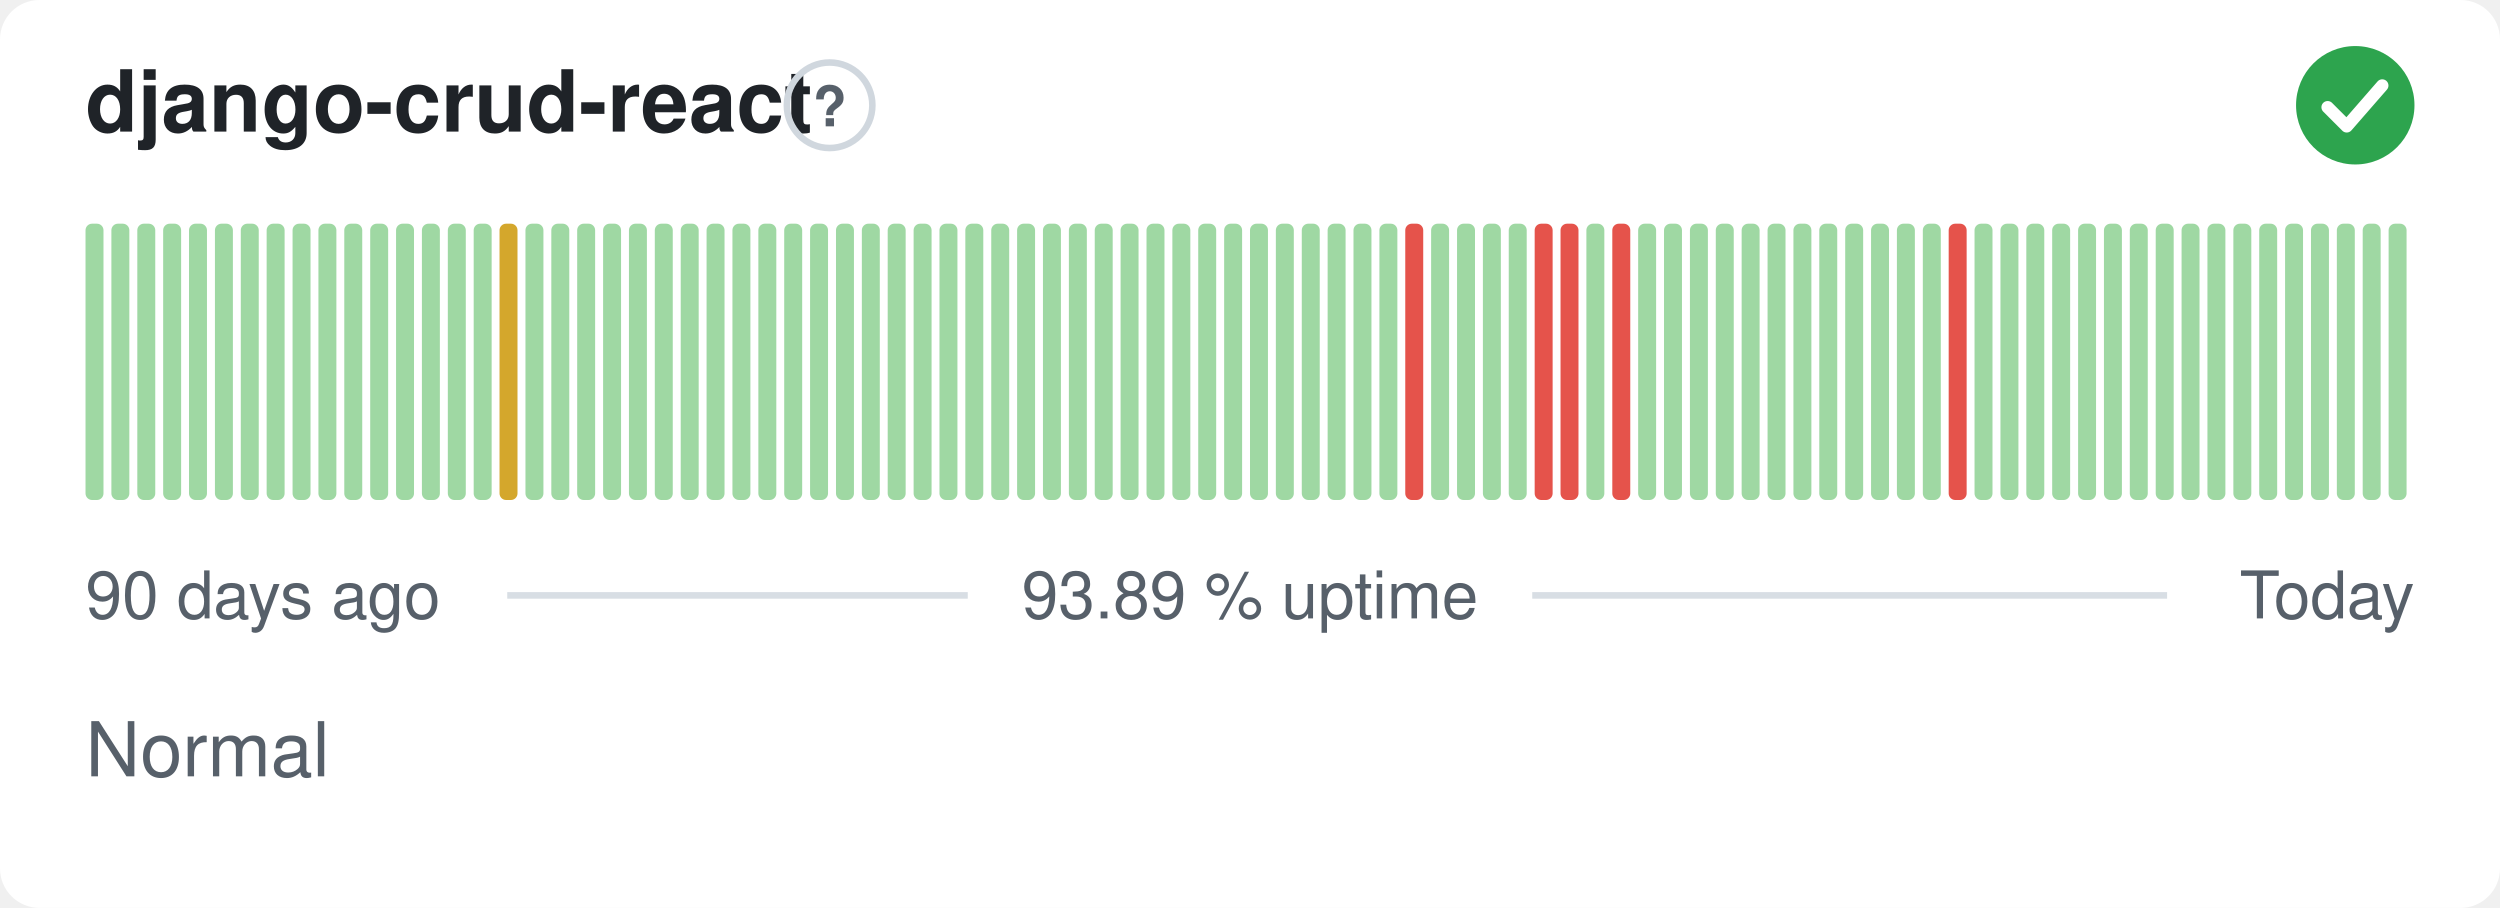
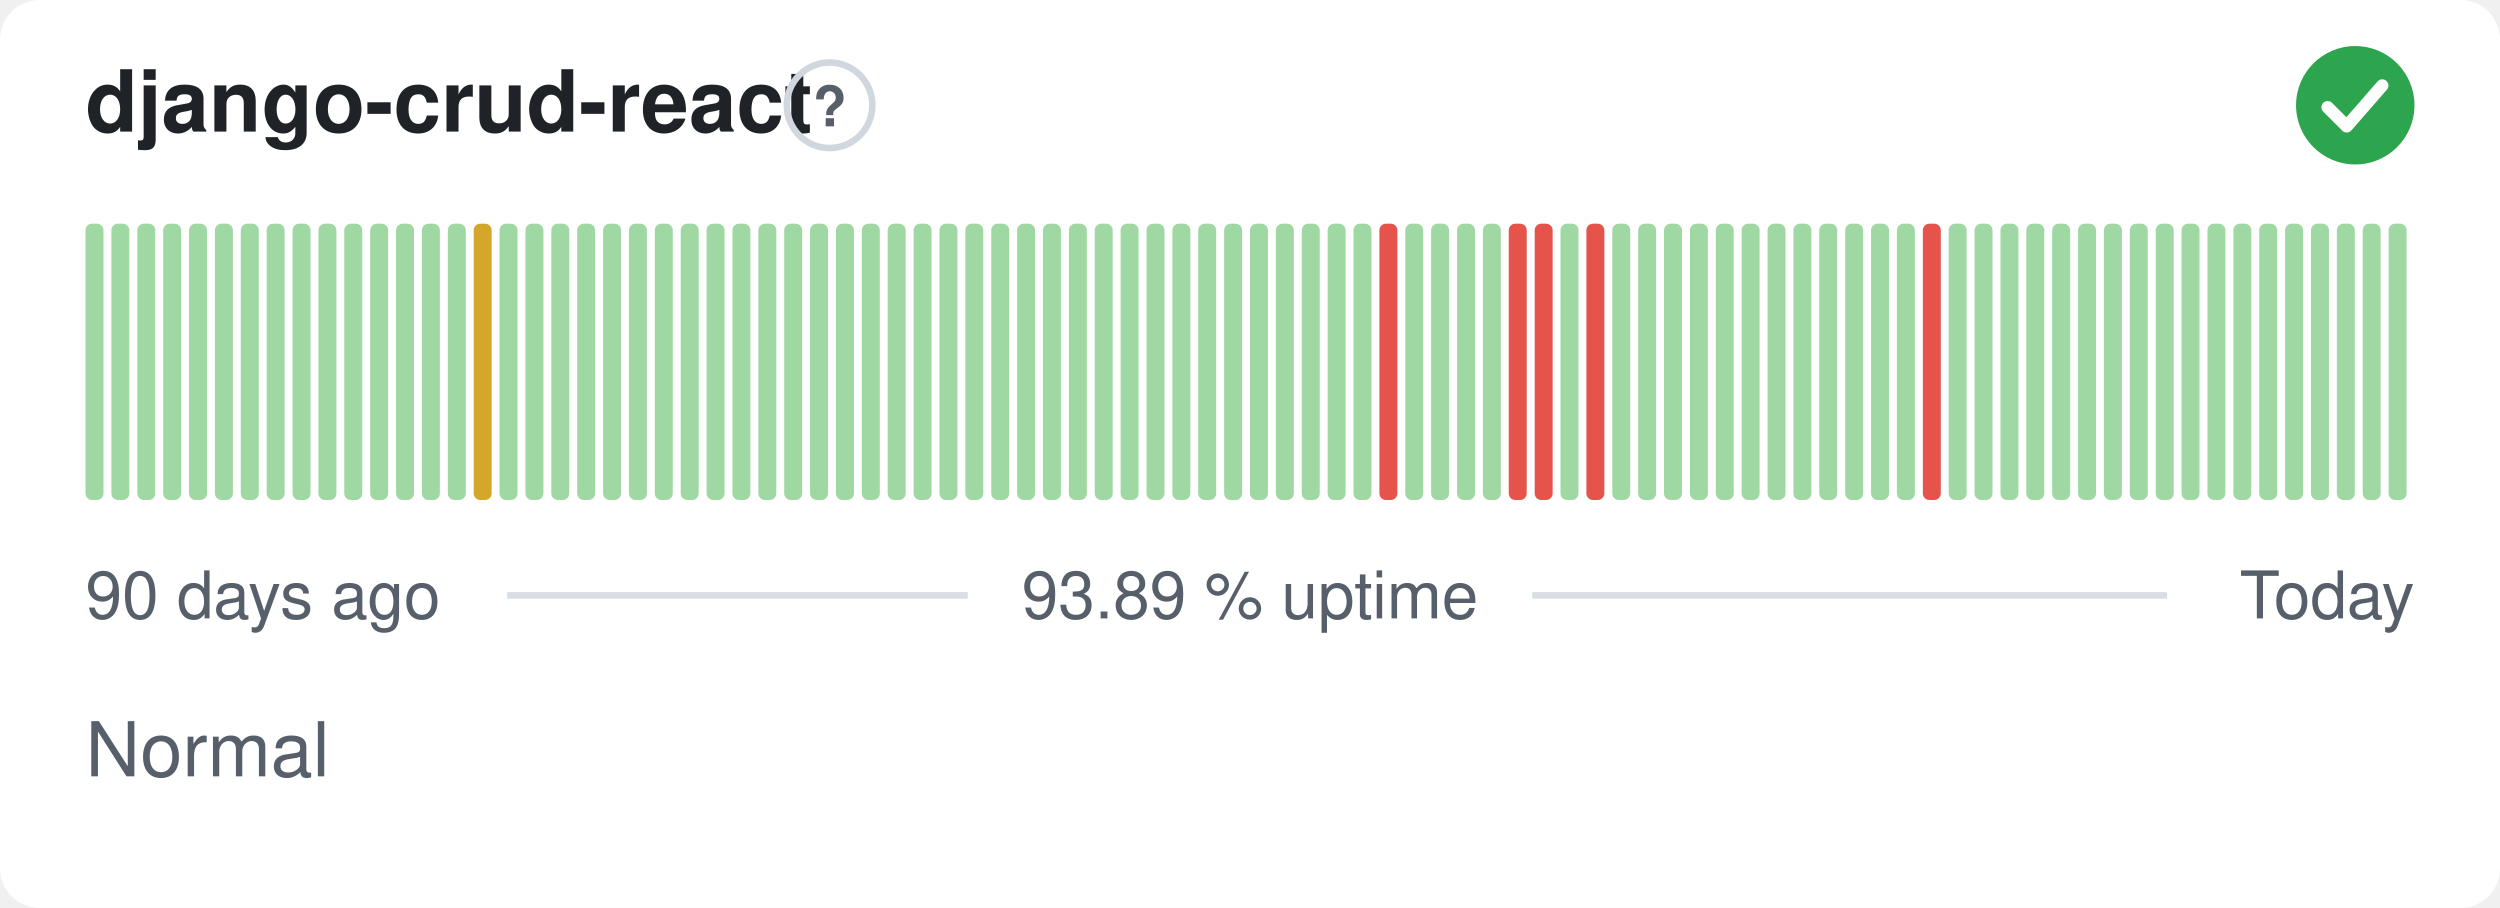
<svg xmlns="http://www.w3.org/2000/svg" width="380" height="138" viewBox="0 0 380 138" role="img" aria-label="django-crud-react: Normal, 93.89 % uptime over the last 90 days" font-family="-apple-system,BlinkMacSystemFont,'Segoe UI',Helvetica,Arial,sans-serif">
  <style>
    @media (prefers-color-scheme: dark) {
      .bg { fill: #0d1117 }
      .title { fill: #e6edf3 }
      .muted { fill: #8b949e }
      .hint { stroke: #30363d }
      .rule { stroke: #30363d }
      .nodata { fill: #21262d }
    }
  </style>
  <rect class="bg" width="380" height="138" rx="6" fill="#ffffff" />
  <text class="title" x="13" y="20" font-size="13" font-weight="600" fill="#1f2328">django-crud-react</text>
  <circle class="hint" cx="126.1" cy="16" r="6.5" fill="none" stroke="#d0d7de" stroke-width="1" />
  <text class="muted" x="126.1" y="19.2" text-anchor="middle" font-size="8.5" font-weight="700" fill="#57606a">?</text>
  <circle cx="358" cy="16" r="9" fill="#2da44e" />
  <path d="M353.80 16.30l2.90 2.90 5.40 -6.20" fill="none" stroke="#fff" stroke-width="1.89" stroke-linecap="round" stroke-linejoin="round" />
  <rect x="13.00" y="34.00" width="2.73" height="42.00" rx="1" fill="#9fd8a3" />
  <rect x="16.93" y="34.00" width="2.73" height="42.00" rx="1" fill="#9fd8a3" />
  <rect x="20.87" y="34.00" width="2.73" height="42.00" rx="1" fill="#9fd8a3" />
  <rect x="24.80" y="34.00" width="2.73" height="42.00" rx="1" fill="#9fd8a3" />
  <rect x="28.73" y="34.00" width="2.73" height="42.00" rx="1" fill="#9fd8a3" />
  <rect x="32.67" y="34.00" width="2.73" height="42.00" rx="1" fill="#9fd8a3" />
  <rect x="36.60" y="34.00" width="2.73" height="42.00" rx="1" fill="#9fd8a3" />
  <rect x="40.53" y="34.00" width="2.73" height="42.00" rx="1" fill="#9fd8a3" />
  <rect x="44.47" y="34.00" width="2.73" height="42.00" rx="1" fill="#9fd8a3" />
  <rect x="48.40" y="34.00" width="2.73" height="42.00" rx="1" fill="#9fd8a3" />
  <rect x="52.33" y="34.00" width="2.73" height="42.00" rx="1" fill="#9fd8a3" />
  <rect x="56.27" y="34.00" width="2.73" height="42.00" rx="1" fill="#9fd8a3" />
  <rect x="60.20" y="34.00" width="2.73" height="42.00" rx="1" fill="#9fd8a3" />
  <rect x="64.13" y="34.00" width="2.73" height="42.00" rx="1" fill="#9fd8a3" />
  <rect x="68.07" y="34.00" width="2.73" height="42.00" rx="1" fill="#9fd8a3" />
-   <rect x="72.00" y="34.00" width="2.73" height="42.00" rx="1" fill="#9fd8a3" />
-   <rect x="75.93" y="34.00" width="2.73" height="42.00" rx="1" fill="#d4a72c" />
+   <rect x="72.00" y="34.00" width="2.73" height="42.00" rx="1" fill="#d4a72c" />
+   <rect x="75.93" y="34.00" width="2.73" height="42.00" rx="1" fill="#9fd8a3" />
  <rect x="79.87" y="34.00" width="2.73" height="42.00" rx="1" fill="#9fd8a3" />
  <rect x="83.80" y="34.00" width="2.73" height="42.00" rx="1" fill="#9fd8a3" />
  <rect x="87.73" y="34.00" width="2.73" height="42.00" rx="1" fill="#9fd8a3" />
  <rect x="91.67" y="34.00" width="2.73" height="42.00" rx="1" fill="#9fd8a3" />
  <rect x="95.60" y="34.00" width="2.73" height="42.00" rx="1" fill="#9fd8a3" />
  <rect x="99.53" y="34.00" width="2.73" height="42.00" rx="1" fill="#9fd8a3" />
  <rect x="103.47" y="34.00" width="2.73" height="42.00" rx="1" fill="#9fd8a3" />
  <rect x="107.40" y="34.00" width="2.73" height="42.00" rx="1" fill="#9fd8a3" />
  <rect x="111.33" y="34.00" width="2.73" height="42.00" rx="1" fill="#9fd8a3" />
  <rect x="115.27" y="34.00" width="2.73" height="42.00" rx="1" fill="#9fd8a3" />
  <rect x="119.20" y="34.00" width="2.73" height="42.00" rx="1" fill="#9fd8a3" />
  <rect x="123.13" y="34.00" width="2.73" height="42.00" rx="1" fill="#9fd8a3" />
  <rect x="127.07" y="34.00" width="2.73" height="42.00" rx="1" fill="#9fd8a3" />
  <rect x="131.00" y="34.00" width="2.73" height="42.00" rx="1" fill="#9fd8a3" />
  <rect x="134.93" y="34.00" width="2.73" height="42.00" rx="1" fill="#9fd8a3" />
  <rect x="138.87" y="34.00" width="2.73" height="42.00" rx="1" fill="#9fd8a3" />
  <rect x="142.80" y="34.00" width="2.73" height="42.00" rx="1" fill="#9fd8a3" />
  <rect x="146.73" y="34.00" width="2.73" height="42.00" rx="1" fill="#9fd8a3" />
  <rect x="150.67" y="34.00" width="2.73" height="42.00" rx="1" fill="#9fd8a3" />
  <rect x="154.60" y="34.00" width="2.73" height="42.00" rx="1" fill="#9fd8a3" />
  <rect x="158.53" y="34.00" width="2.73" height="42.00" rx="1" fill="#9fd8a3" />
  <rect x="162.47" y="34.00" width="2.73" height="42.00" rx="1" fill="#9fd8a3" />
  <rect x="166.40" y="34.00" width="2.73" height="42.00" rx="1" fill="#9fd8a3" />
  <rect x="170.33" y="34.00" width="2.73" height="42.00" rx="1" fill="#9fd8a3" />
  <rect x="174.27" y="34.00" width="2.73" height="42.00" rx="1" fill="#9fd8a3" />
  <rect x="178.20" y="34.00" width="2.73" height="42.00" rx="1" fill="#9fd8a3" />
  <rect x="182.13" y="34.00" width="2.73" height="42.00" rx="1" fill="#9fd8a3" />
  <rect x="186.07" y="34.00" width="2.73" height="42.00" rx="1" fill="#9fd8a3" />
  <rect x="190.00" y="34.00" width="2.73" height="42.00" rx="1" fill="#9fd8a3" />
  <rect x="193.93" y="34.00" width="2.73" height="42.00" rx="1" fill="#9fd8a3" />
  <rect x="197.87" y="34.00" width="2.73" height="42.00" rx="1" fill="#9fd8a3" />
  <rect x="201.80" y="34.00" width="2.73" height="42.00" rx="1" fill="#9fd8a3" />
  <rect x="205.73" y="34.00" width="2.73" height="42.00" rx="1" fill="#9fd8a3" />
-   <rect x="209.67" y="34.00" width="2.73" height="42.00" rx="1" fill="#9fd8a3" />
-   <rect x="213.60" y="34.00" width="2.73" height="42.00" rx="1" fill="#e5534b" />
+   <rect x="209.67" y="34.00" width="2.73" height="42.00" rx="1" fill="#e5534b" />
+   <rect x="213.60" y="34.00" width="2.73" height="42.00" rx="1" fill="#9fd8a3" />
  <rect x="217.53" y="34.00" width="2.73" height="42.00" rx="1" fill="#9fd8a3" />
  <rect x="221.47" y="34.00" width="2.73" height="42.00" rx="1" fill="#9fd8a3" />
  <rect x="225.40" y="34.00" width="2.73" height="42.00" rx="1" fill="#9fd8a3" />
-   <rect x="229.33" y="34.00" width="2.73" height="42.00" rx="1" fill="#9fd8a3" />
+   <rect x="229.33" y="34.00" width="2.73" height="42.00" rx="1" fill="#e5534b" />
  <rect x="233.27" y="34.00" width="2.73" height="42.00" rx="1" fill="#e5534b" />
-   <rect x="237.20" y="34.00" width="2.73" height="42.00" rx="1" fill="#e5534b" />
-   <rect x="241.13" y="34.00" width="2.73" height="42.00" rx="1" fill="#9fd8a3" />
-   <rect x="245.07" y="34.00" width="2.73" height="42.00" rx="1" fill="#e5534b" />
+   <rect x="237.20" y="34.00" width="2.73" height="42.00" rx="1" fill="#9fd8a3" />
+   <rect x="241.13" y="34.00" width="2.73" height="42.00" rx="1" fill="#e5534b" />
+   <rect x="245.07" y="34.00" width="2.73" height="42.00" rx="1" fill="#9fd8a3" />
  <rect x="249.00" y="34.00" width="2.73" height="42.00" rx="1" fill="#9fd8a3" />
  <rect x="252.93" y="34.00" width="2.73" height="42.00" rx="1" fill="#9fd8a3" />
  <rect x="256.87" y="34.00" width="2.73" height="42.00" rx="1" fill="#9fd8a3" />
  <rect x="260.80" y="34.00" width="2.73" height="42.00" rx="1" fill="#9fd8a3" />
  <rect x="264.73" y="34.00" width="2.73" height="42.00" rx="1" fill="#9fd8a3" />
  <rect x="268.67" y="34.00" width="2.73" height="42.00" rx="1" fill="#9fd8a3" />
  <rect x="272.60" y="34.00" width="2.73" height="42.00" rx="1" fill="#9fd8a3" />
  <rect x="276.53" y="34.00" width="2.73" height="42.00" rx="1" fill="#9fd8a3" />
  <rect x="280.47" y="34.00" width="2.73" height="42.00" rx="1" fill="#9fd8a3" />
  <rect x="284.40" y="34.00" width="2.73" height="42.00" rx="1" fill="#9fd8a3" />
  <rect x="288.33" y="34.00" width="2.73" height="42.00" rx="1" fill="#9fd8a3" />
-   <rect x="292.27" y="34.00" width="2.73" height="42.00" rx="1" fill="#9fd8a3" />
-   <rect x="296.20" y="34.00" width="2.73" height="42.00" rx="1" fill="#e5534b" />
+   <rect x="292.27" y="34.00" width="2.73" height="42.00" rx="1" fill="#e5534b" />
+   <rect x="296.20" y="34.00" width="2.73" height="42.00" rx="1" fill="#9fd8a3" />
  <rect x="300.13" y="34.00" width="2.73" height="42.00" rx="1" fill="#9fd8a3" />
  <rect x="304.07" y="34.00" width="2.73" height="42.00" rx="1" fill="#9fd8a3" />
  <rect x="308.00" y="34.00" width="2.73" height="42.00" rx="1" fill="#9fd8a3" />
  <rect x="311.93" y="34.00" width="2.73" height="42.00" rx="1" fill="#9fd8a3" />
  <rect x="315.87" y="34.00" width="2.73" height="42.00" rx="1" fill="#9fd8a3" />
  <rect x="319.80" y="34.00" width="2.73" height="42.00" rx="1" fill="#9fd8a3" />
  <rect x="323.73" y="34.00" width="2.73" height="42.00" rx="1" fill="#9fd8a3" />
  <rect x="327.67" y="34.00" width="2.73" height="42.00" rx="1" fill="#9fd8a3" />
  <rect x="331.60" y="34.00" width="2.73" height="42.00" rx="1" fill="#9fd8a3" />
  <rect x="335.53" y="34.00" width="2.73" height="42.00" rx="1" fill="#9fd8a3" />
  <rect x="339.47" y="34.00" width="2.73" height="42.00" rx="1" fill="#9fd8a3" />
  <rect x="343.40" y="34.00" width="2.73" height="42.00" rx="1" fill="#9fd8a3" />
  <rect x="347.33" y="34.00" width="2.73" height="42.00" rx="1" fill="#9fd8a3" />
  <rect x="351.27" y="34.00" width="2.73" height="42.00" rx="1" fill="#9fd8a3" />
  <rect x="355.20" y="34.00" width="2.73" height="42.00" rx="1" fill="#9fd8a3" />
  <rect x="359.13" y="34.00" width="2.73" height="42.00" rx="1" fill="#9fd8a3" />
  <rect x="363.07" y="34.00" width="2.73" height="42.00" rx="1" fill="#9fd8a3" />
  <text class="muted" x="13" y="94" font-size="10" fill="#57606a">90 days ago</text>
  <text class="muted" x="190" y="94" text-anchor="middle" font-size="10" fill="#57606a">93.89 % uptime</text>
  <text class="muted" x="367" y="94" text-anchor="end" font-size="10" fill="#57606a">Today</text>
  <line class="rule" x1="77.1" y1="90.5" x2="147.1" y2="90.5" stroke="#d8dee4" stroke-width="1" />
  <line class="rule" x1="232.9" y1="90.5" x2="329.4" y2="90.5" stroke="#d8dee4" stroke-width="1" />
  <text class="muted" x="13" y="118" font-size="11.5" fill="#57606a">Normal</text>
</svg>
